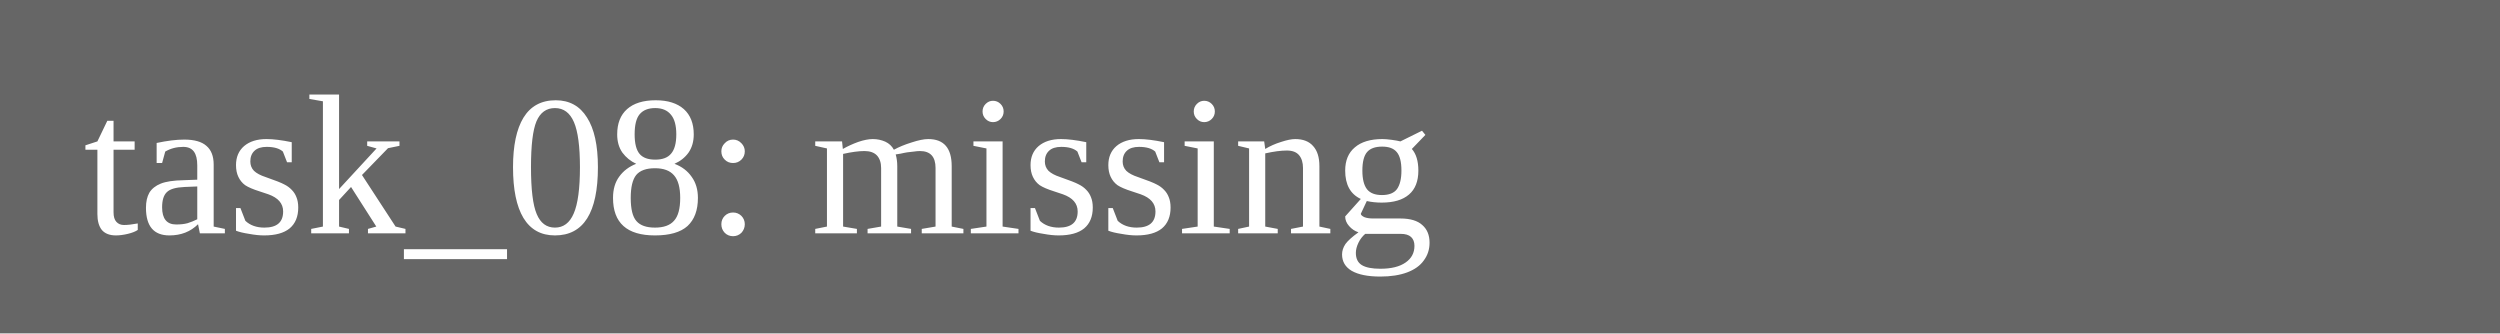
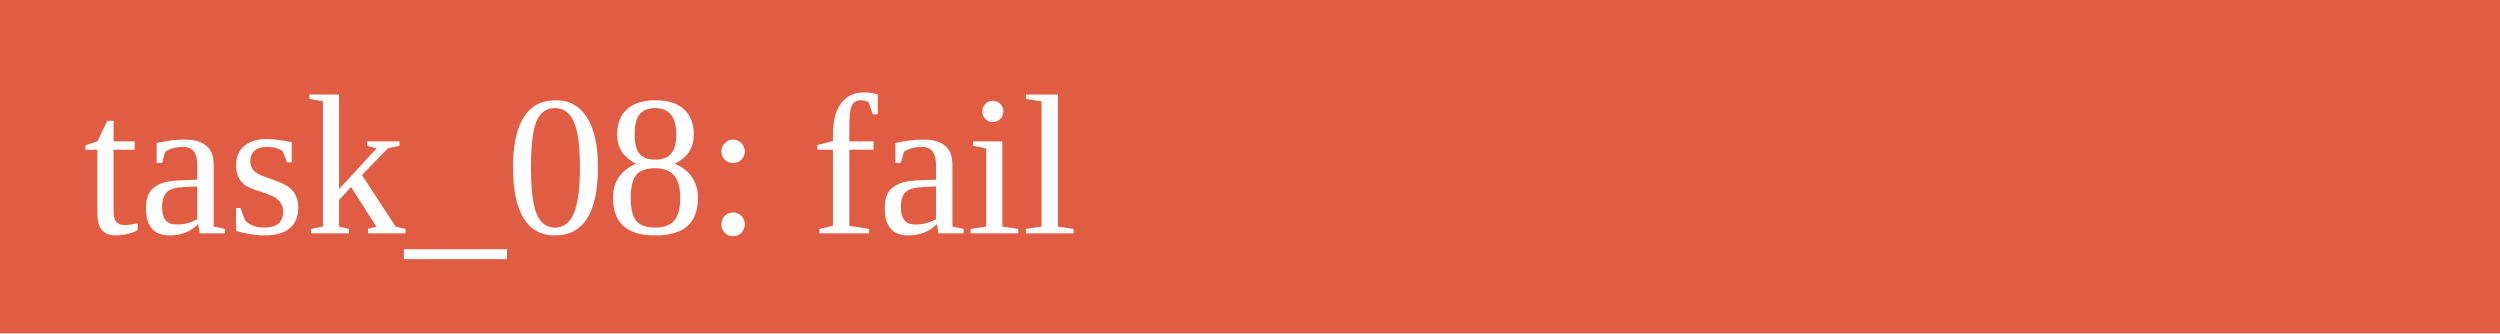
<svg xmlns="http://www.w3.org/2000/svg" width="150" height="20">
-   <rect width="150" height="20" fill="#666" />
-   <text x="5" y="14" fill="white">task_08: missing</text>
+   <rect width="150" height="20" fill="#e05d44" />
+   <text x="5" y="14" fill="white">task_08: fail</text>
</svg>
